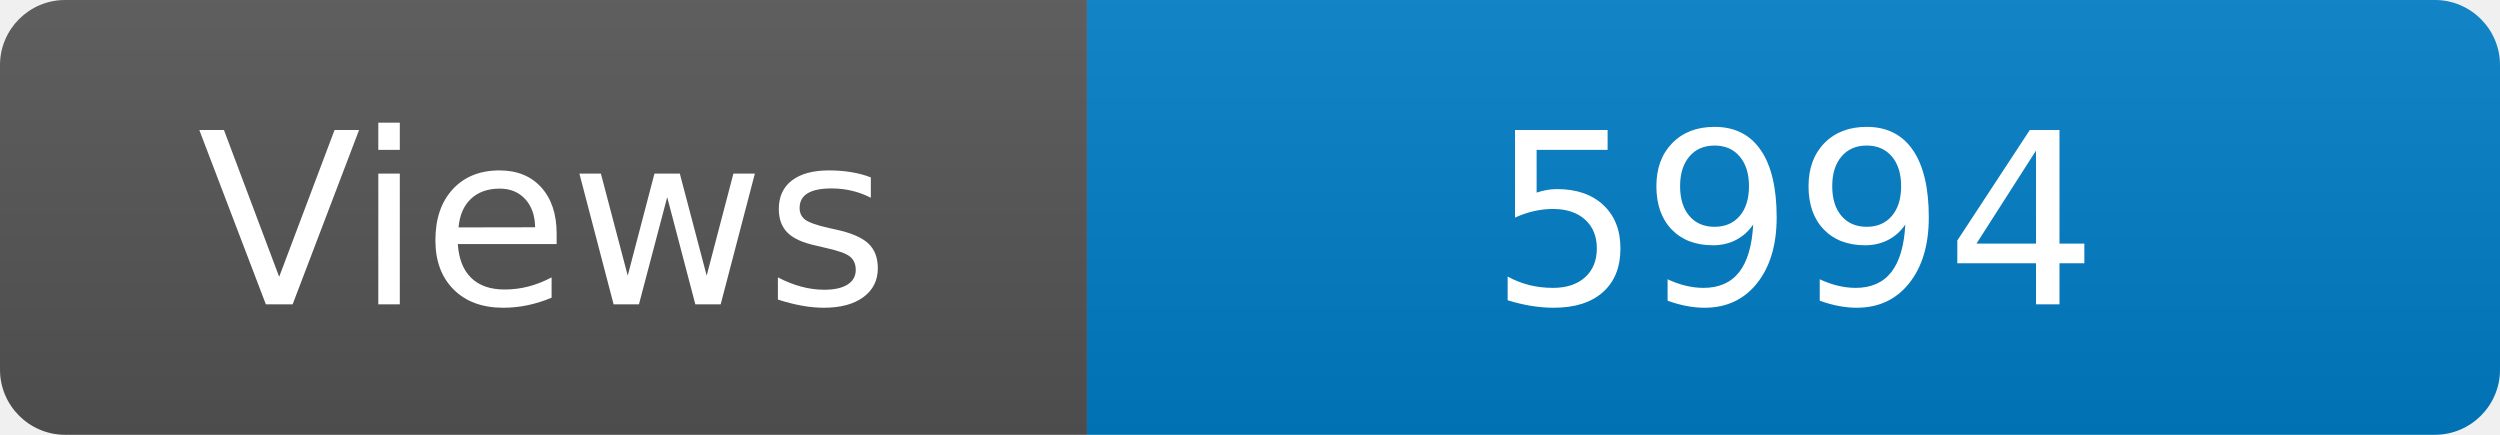
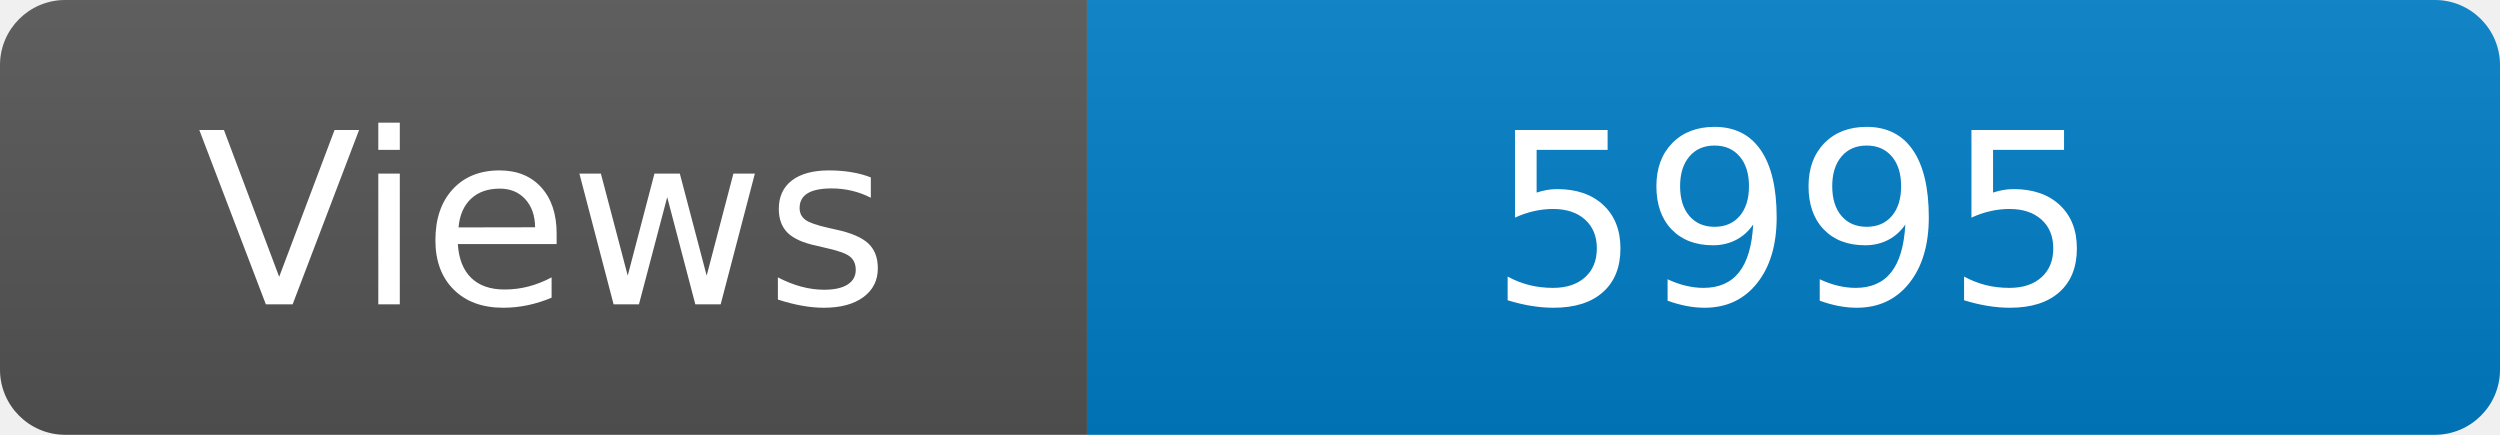
<svg xmlns="http://www.w3.org/2000/svg" width="115" height="20" role="img" aria-label="Maintained?: yes">
  <linearGradient id="s" x2="0" y2="100%">
    <stop offset="0" stop-color="#bbb" stop-opacity=".1" />
    <stop offset="1" stop-opacity=".1" />
  </linearGradient>
  <clipPath id="r">
    <rect width="115" height="20" rx="3" fill="#fff" />
  </clipPath>
  <g clip-path="url(#r)">
    <rect width="50" height="20" fill="#555" />
    <rect x="50" width="160" height="20" fill="#007ec6" />
    <rect width="115" height="20" fill="url(#s)" />
  </g>
  <g fill="#fff" text-anchor="middle" font-family="Verdana,Geneva,DejaVu Sans,sans-serif" font-size="110">
    <text x="250" y="140" transform="scale(.1)" fill="#fff">Views</text>
-     <text x="825" y="140" transform="scale(.1)" fill="#fff">5994</text>
+     <text x="825" y="140" transform="scale(.1)" fill="#fff">5995</text>
  </g>
</svg>
